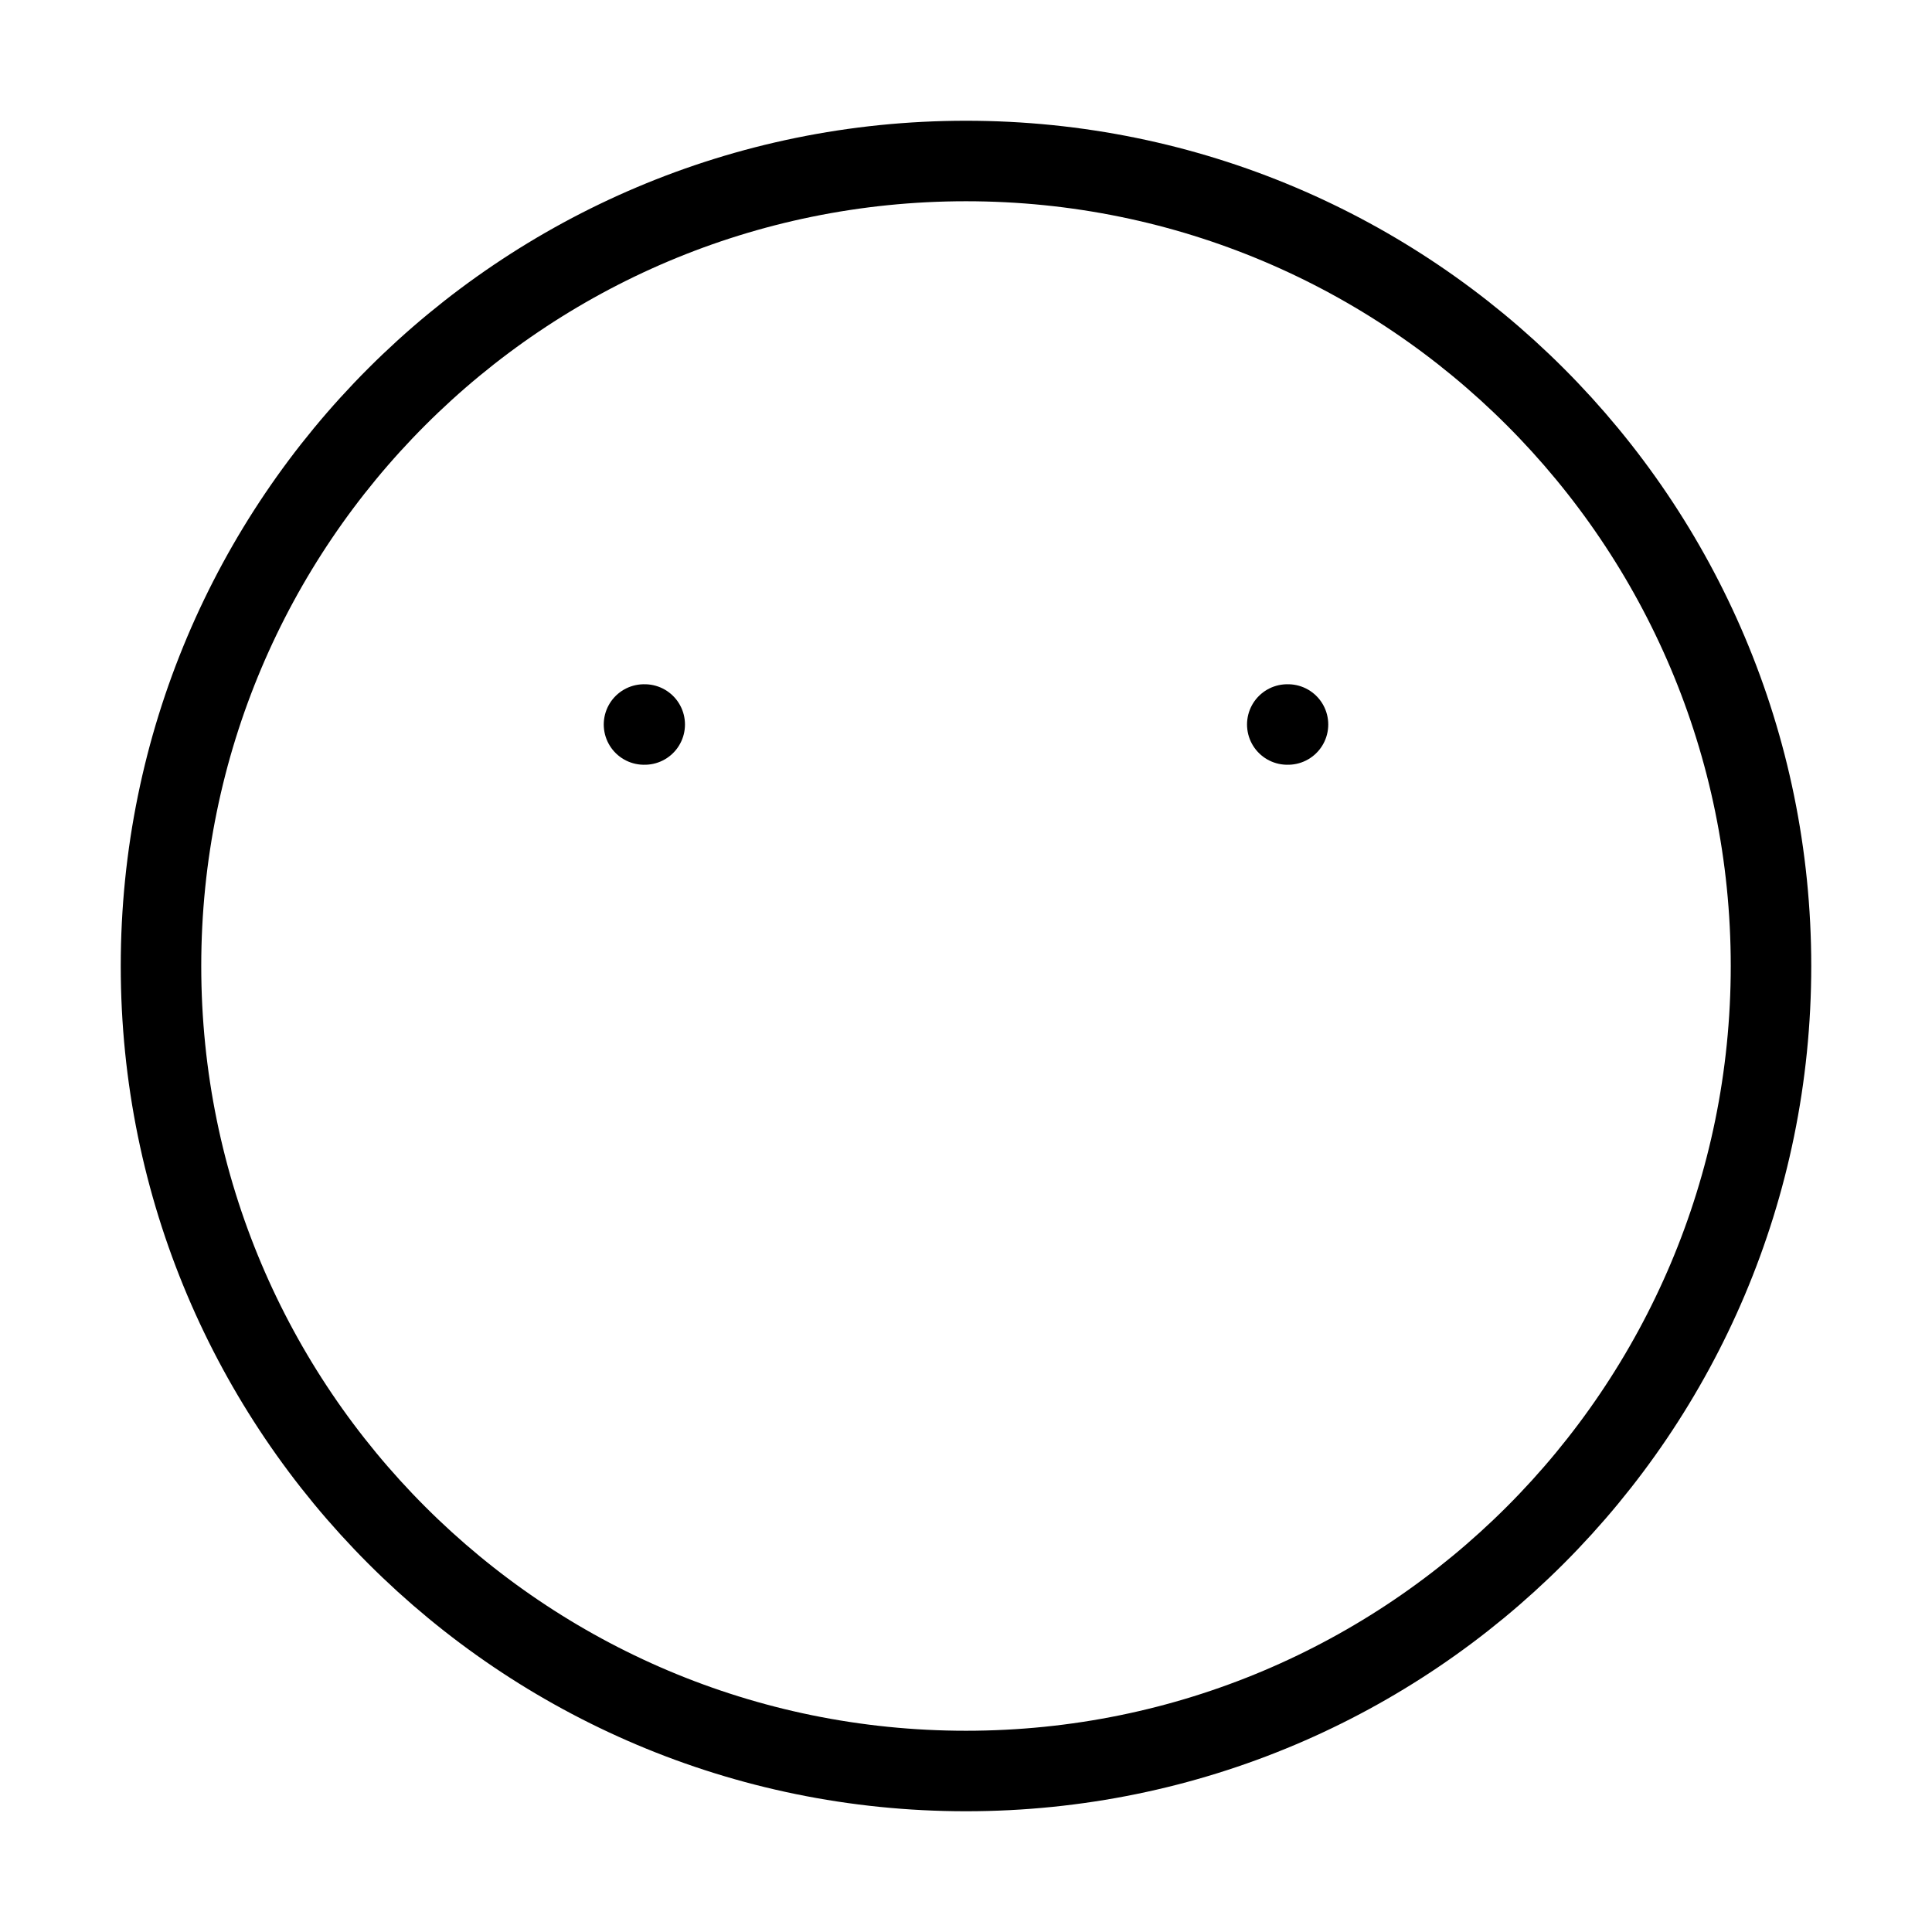
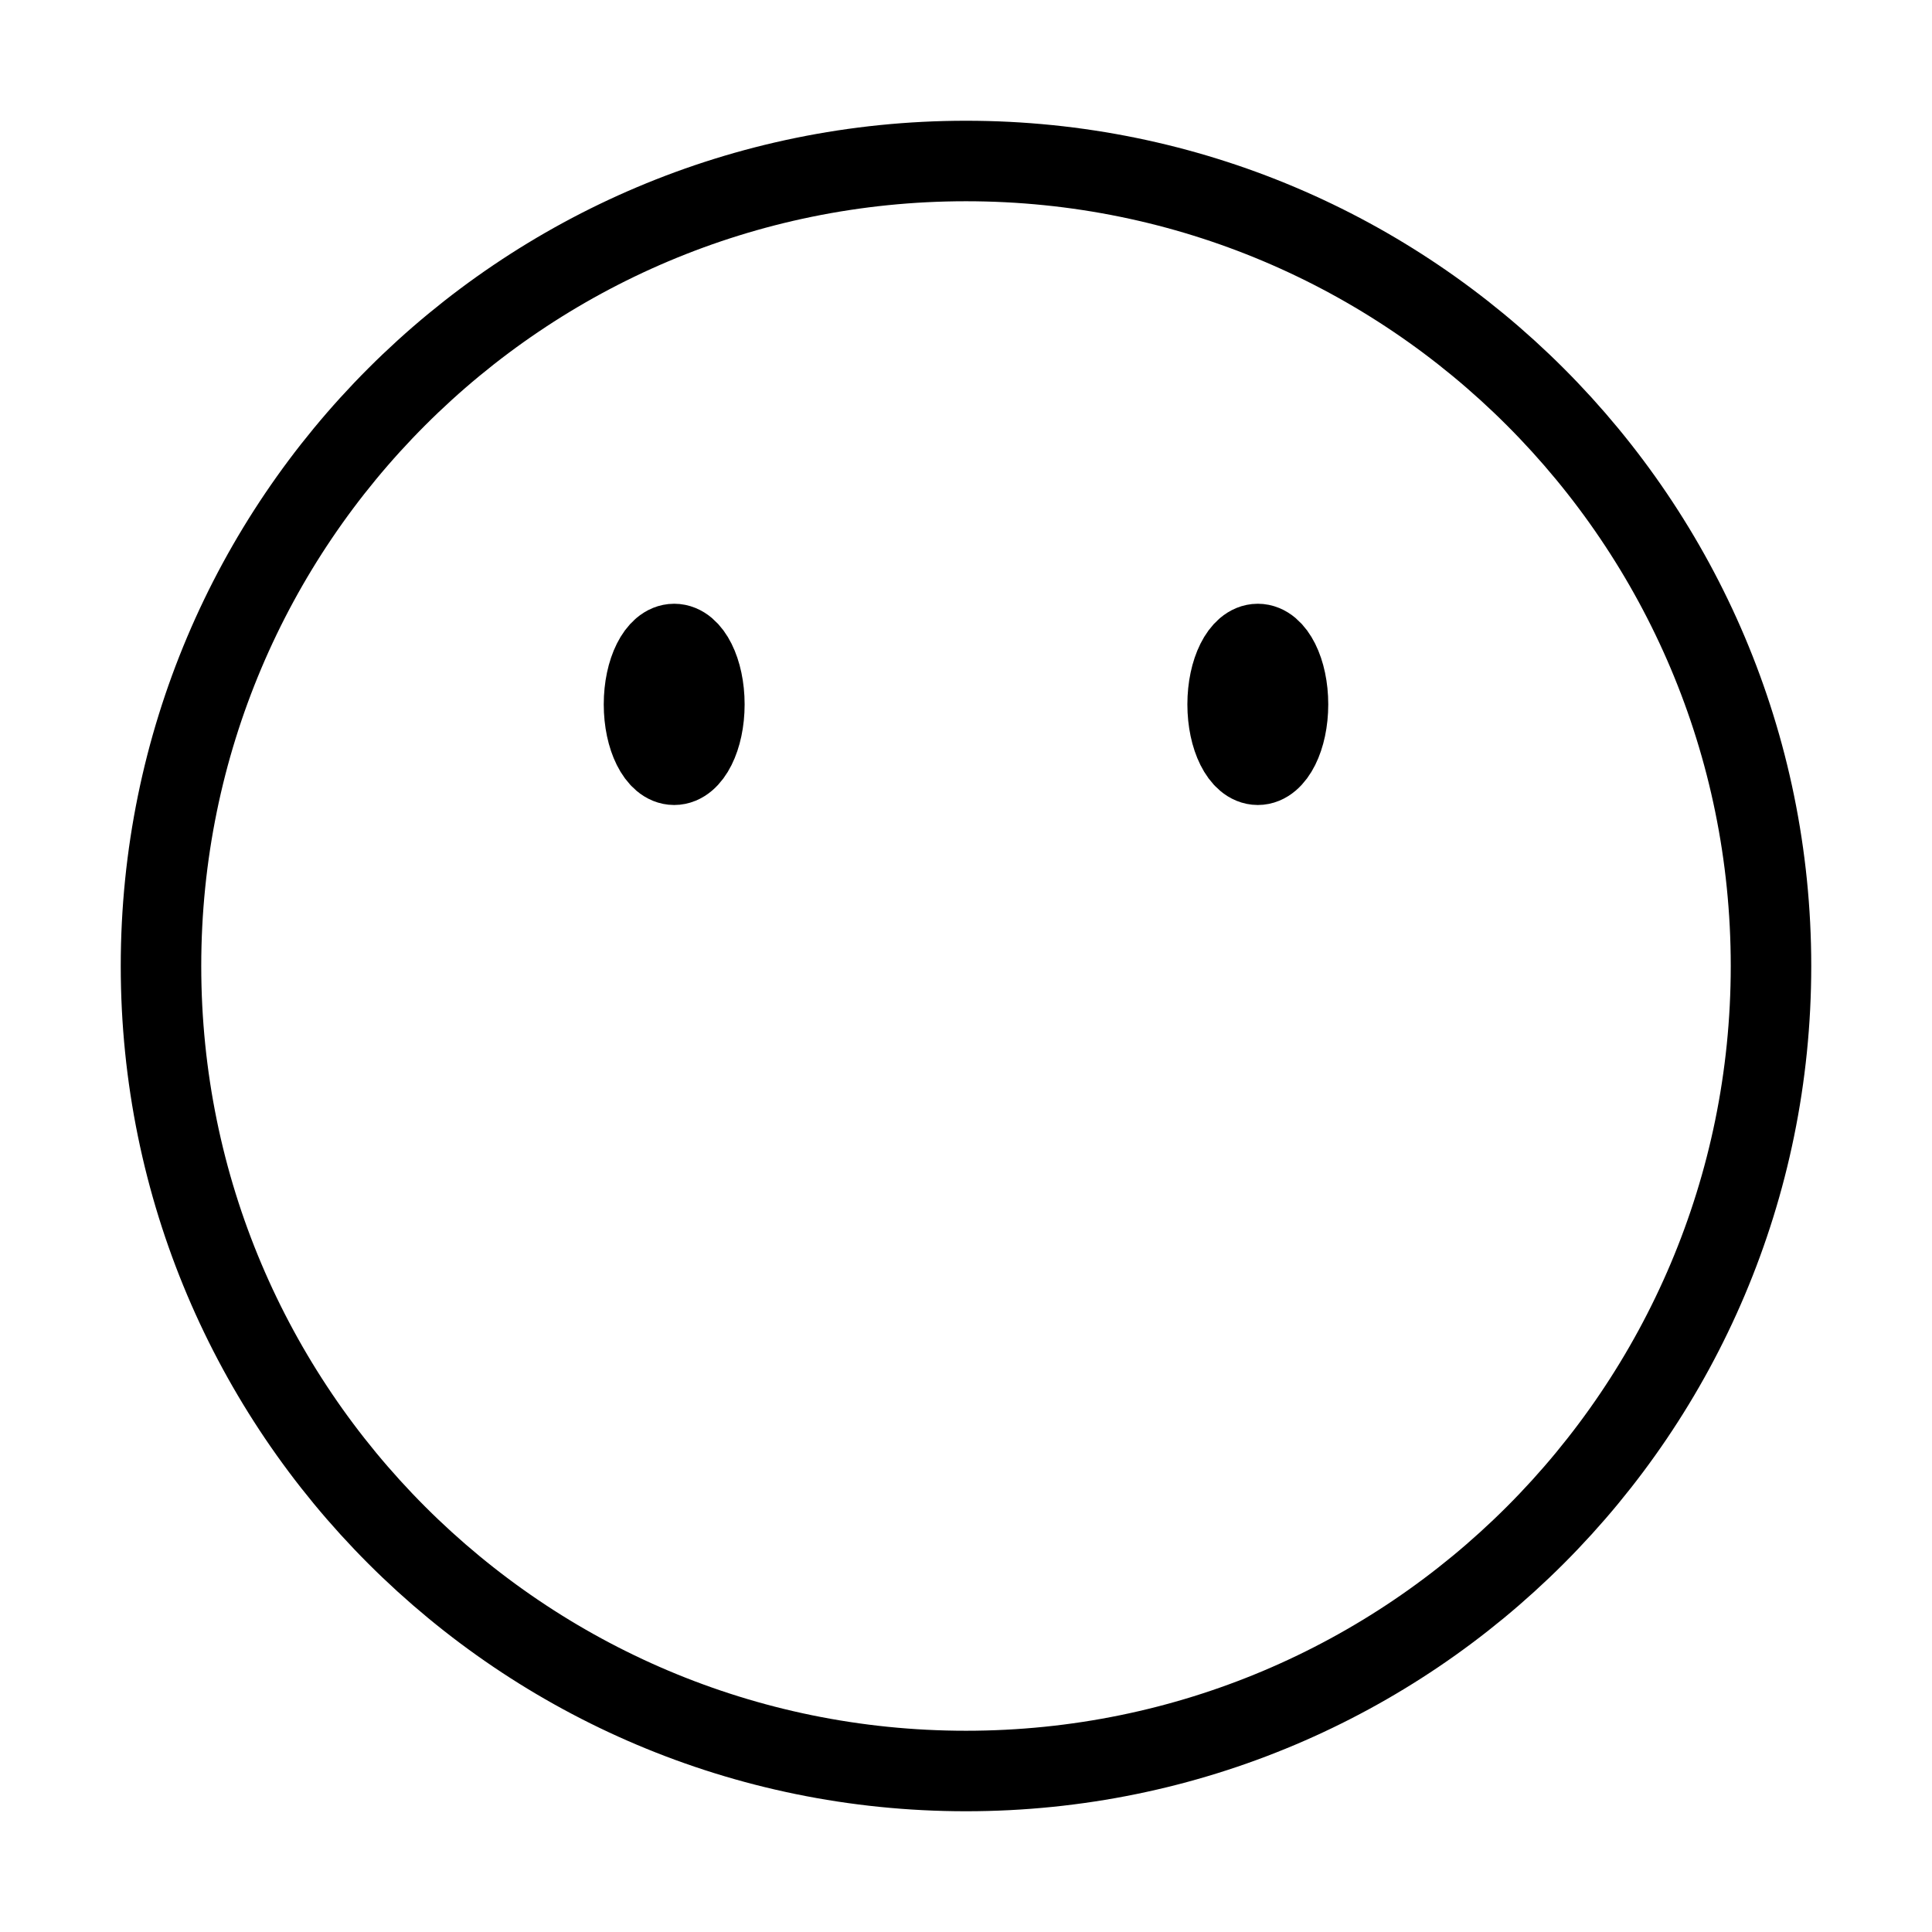
<svg xmlns="http://www.w3.org/2000/svg" viewBox="0 0 24 24" fill="none" aria-hidden="true">
  <circle cx="12" cy="12" r="10" stroke="currentColor" stroke-linecap="round" stroke-linejoin="round" />
-   <path d="M8.009 9H8M16 9H15.991" stroke="currentColor" stroke-linecap="round" stroke-linejoin="round" />
+   <path d="M15.625 8.387V8.916M8.375 8.387V8.916M8.75 8.75C8.75 8.336 8.582 8 8.375 8C8.168 8 8 8.336 8 8.75C8 9.164 8.168 9.5 8.375 9.5C8.582 9.5 8.75 9.164 8.75 8.75ZM16 8.75C16 8.336 15.832 8 15.625 8C15.418 8 15.25 8.336 15.25 8.75C15.25 9.164 15.418 9.5 15.625 9.5C15.832 9.5 16 9.164 16 8.75Z" stroke="currentColor" stroke-linecap="round" stroke-linejoin="round" />
</svg>
